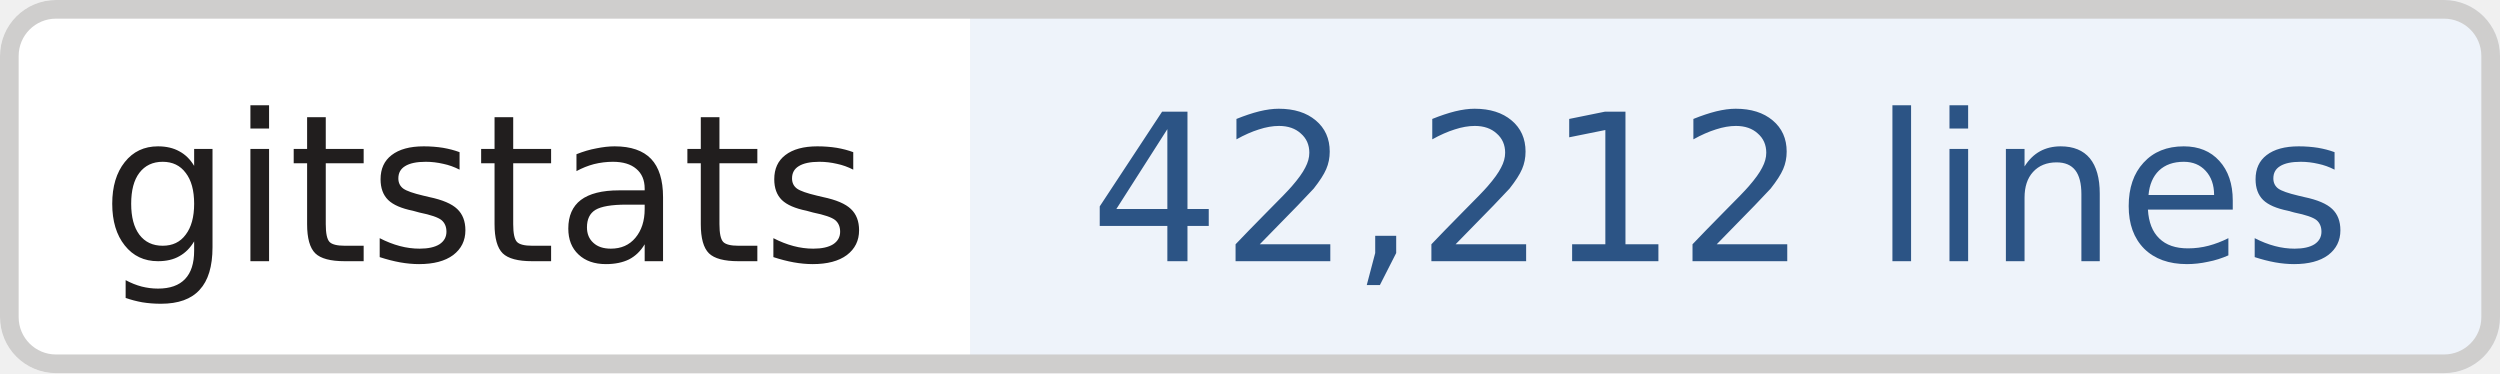
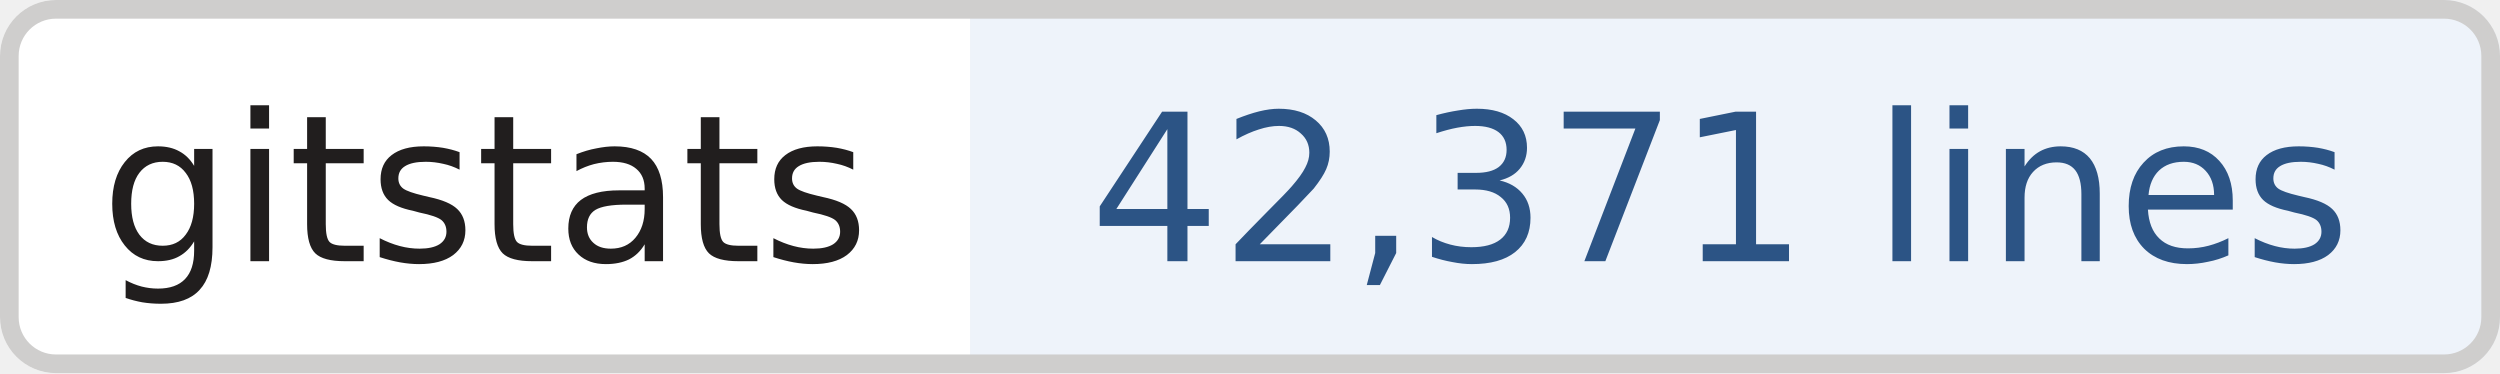
- <svg xmlns="http://www.w3.org/2000/svg" width="134" height="20" role="img" aria-label="gitstats: 42,212 lines">
+ <svg xmlns="http://www.w3.org/2000/svg" width="134" height="20" role="img" aria-label="gitstats: 42,371 lines">
  <clipPath id="r">
    <rect width="134" height="20" rx="3" fill="#fff" />
  </clipPath>
  <g clip-path="url(#r)">
    <rect x="0" width="52" height="20" fill="#fff" />
    <rect x="52" width="82" height="20" fill="#eef3fa" />
  </g>
  <rect x=".5" y=".5" width="133" height="19" rx="2.5" fill="none" stroke="#cfcecd" />
  <g text-anchor="middle" font-family="Verdana,Geneva,DejaVu Sans,sans-serif" font-size="11" text-rendering="geometricPrecision">
    <text x="26.0" y="14.0" fill="#211e1e" textLength="42.0">gitstats</text>
-     <text x="92.2" y="14.0" fill="#2c5485" textLength="70.5">42,212 lines</text>
+     <text x="92.2" y="14.0" fill="#2c5485" textLength="70.5">42,371 lines</text>
  </g>
</svg>
